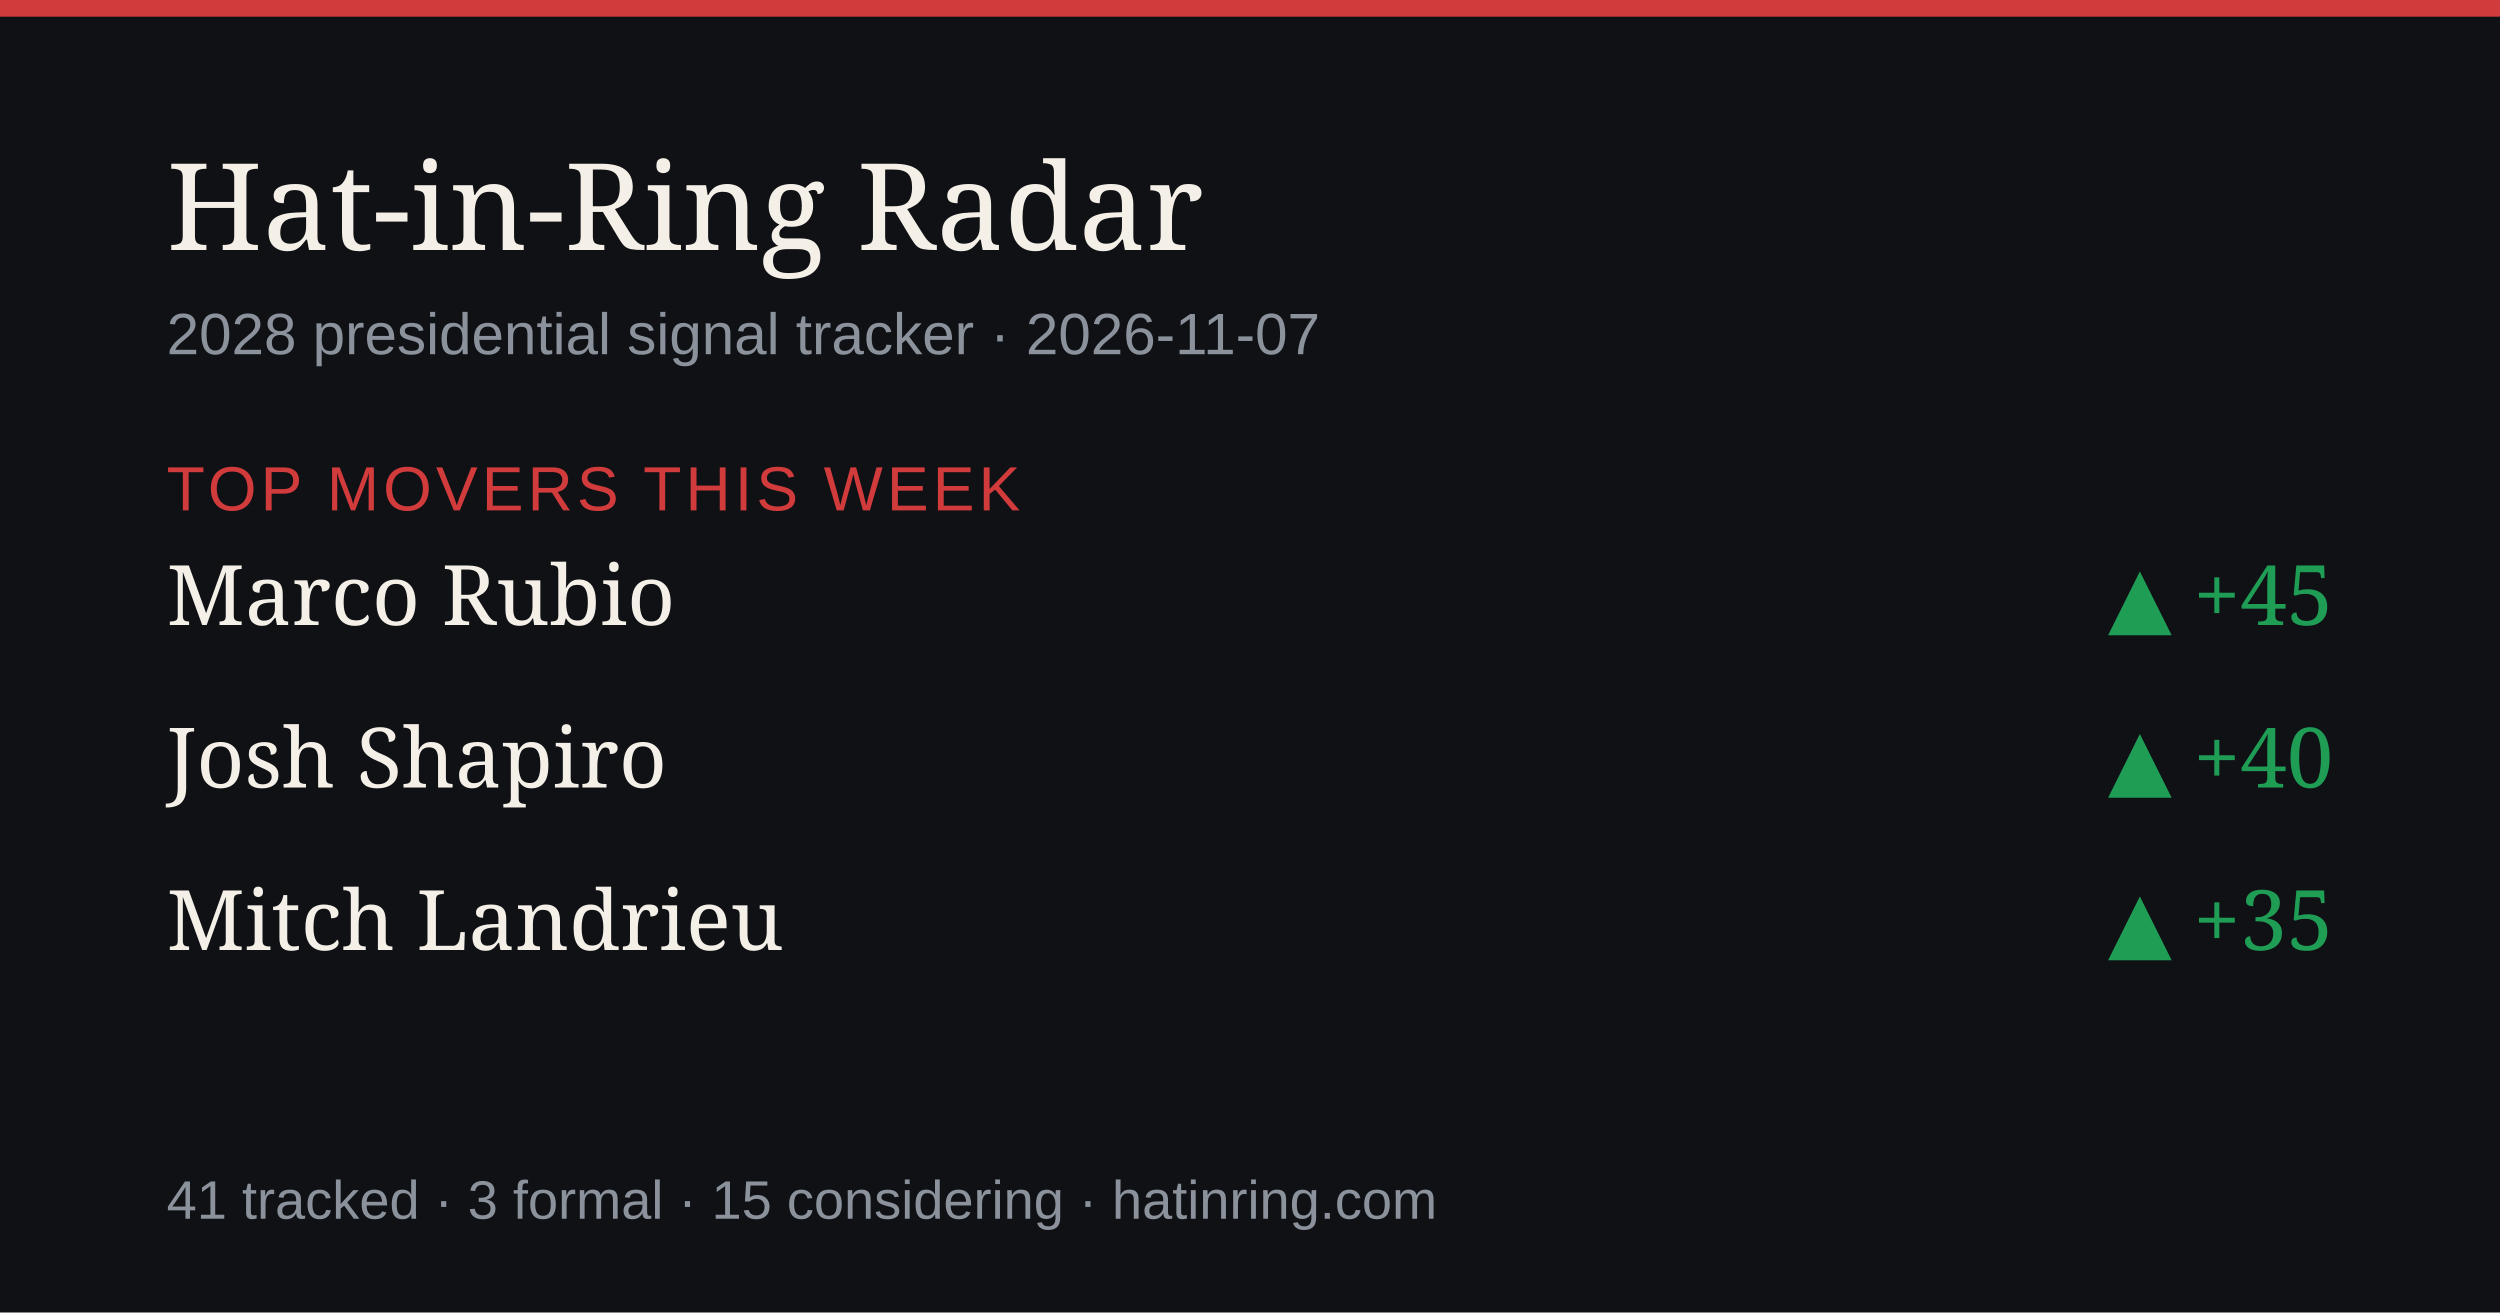
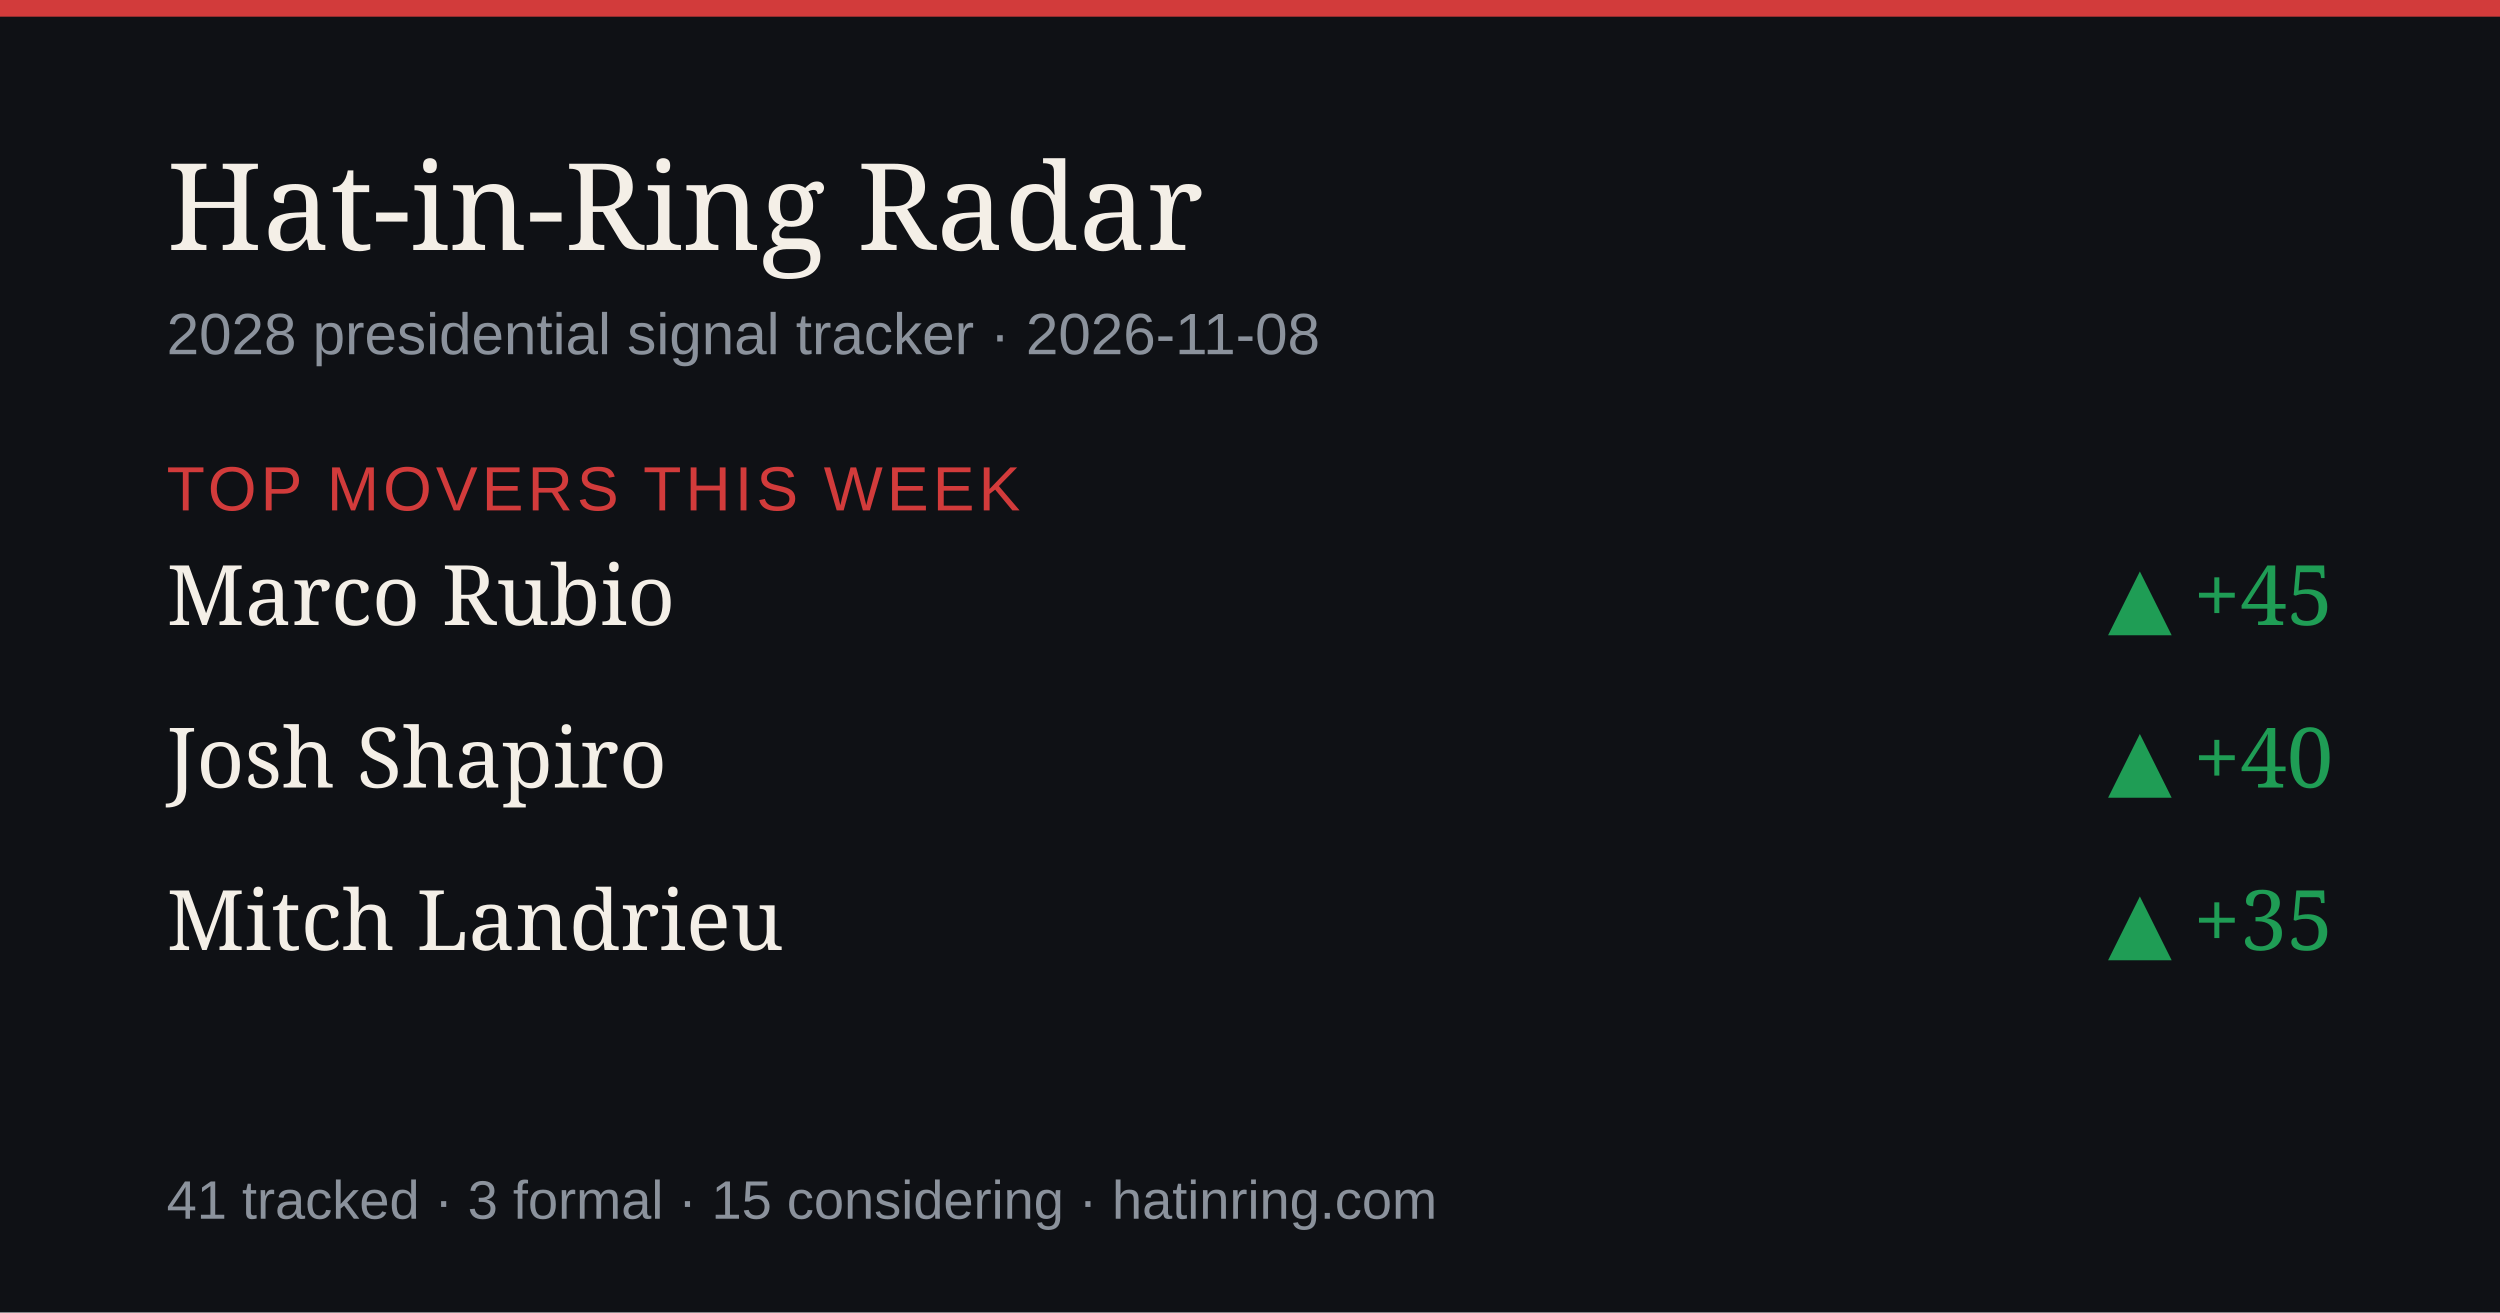
<svg xmlns="http://www.w3.org/2000/svg" width="1200" height="630" viewBox="0 0 1200 630" role="img" aria-label="Hat-in-Ring Radar daily briefing">
  <rect width="1200" height="630" fill="#0f1115" />
  <rect width="1200" height="8" fill="#d23b3b" />
  <text x="80" y="120" font-size="58" fill="#f4efe7" font-family="Georgia,serif">Hat-in-Ring Radar</text>
-   <text x="80" y="170" font-size="28" fill="#8b929c" font-family="-apple-system,Arial,sans-serif">2028 presidential signal tracker · 2026-11-07</text>
+   <text x="80" y="170" font-size="28" fill="#8b929c" font-family="-apple-system,Arial,sans-serif">2028 presidential signal tracker · 2026-11-08</text>
  <text x="80" y="245" font-size="30" fill="#d23b3b" font-family="-apple-system,Arial,sans-serif" letter-spacing="2">TOP MOVERS THIS WEEK</text>
  <text x="80" y="300" font-size="40" fill="#f4efe7" font-family="Georgia,serif">Marco Rubio</text>
  <text x="1120" y="300" font-size="40" fill="#1f9d55" text-anchor="end" font-family="Georgia,serif">▲ +45</text>
  <text x="80" y="378" font-size="40" fill="#f4efe7" font-family="Georgia,serif">Josh Shapiro</text>
  <text x="1120" y="378" font-size="40" fill="#1f9d55" text-anchor="end" font-family="Georgia,serif">▲ +40</text>
  <text x="80" y="456" font-size="40" fill="#f4efe7" font-family="Georgia,serif">Mitch Landrieu</text>
  <text x="1120" y="456" font-size="40" fill="#1f9d55" text-anchor="end" font-family="Georgia,serif">▲ +35</text>
  <text x="80" y="585" font-size="26" fill="#8b929c" font-family="-apple-system,Arial,sans-serif">41 tracked · 3 formal · 15 considering · hatinring.com</text>
</svg>
